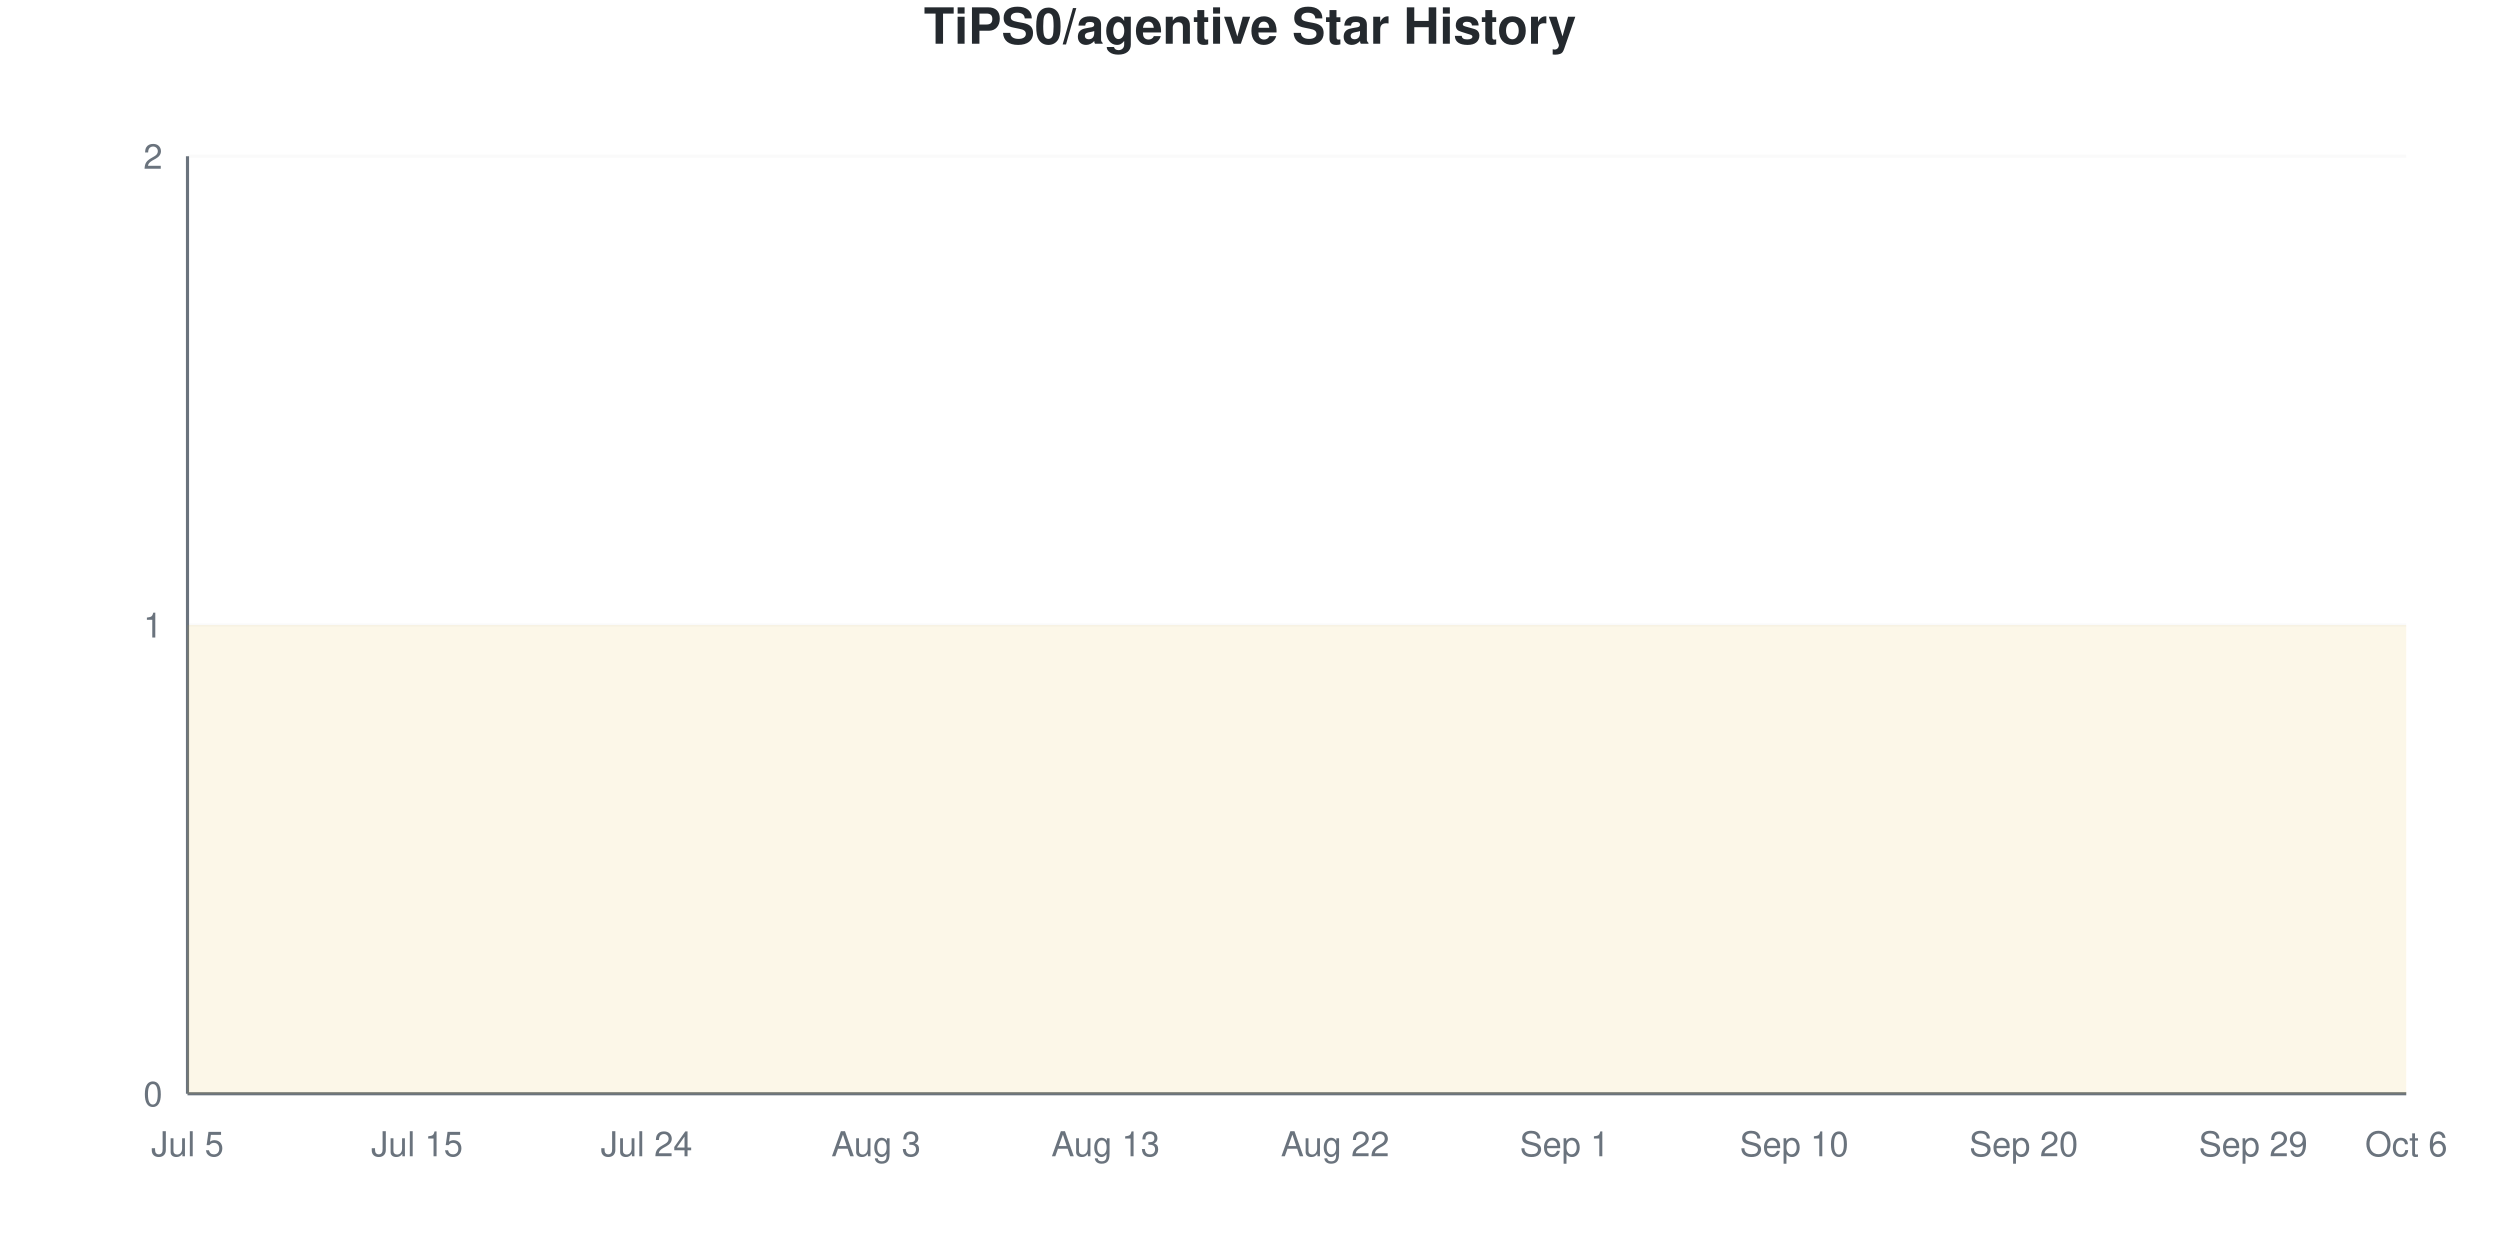
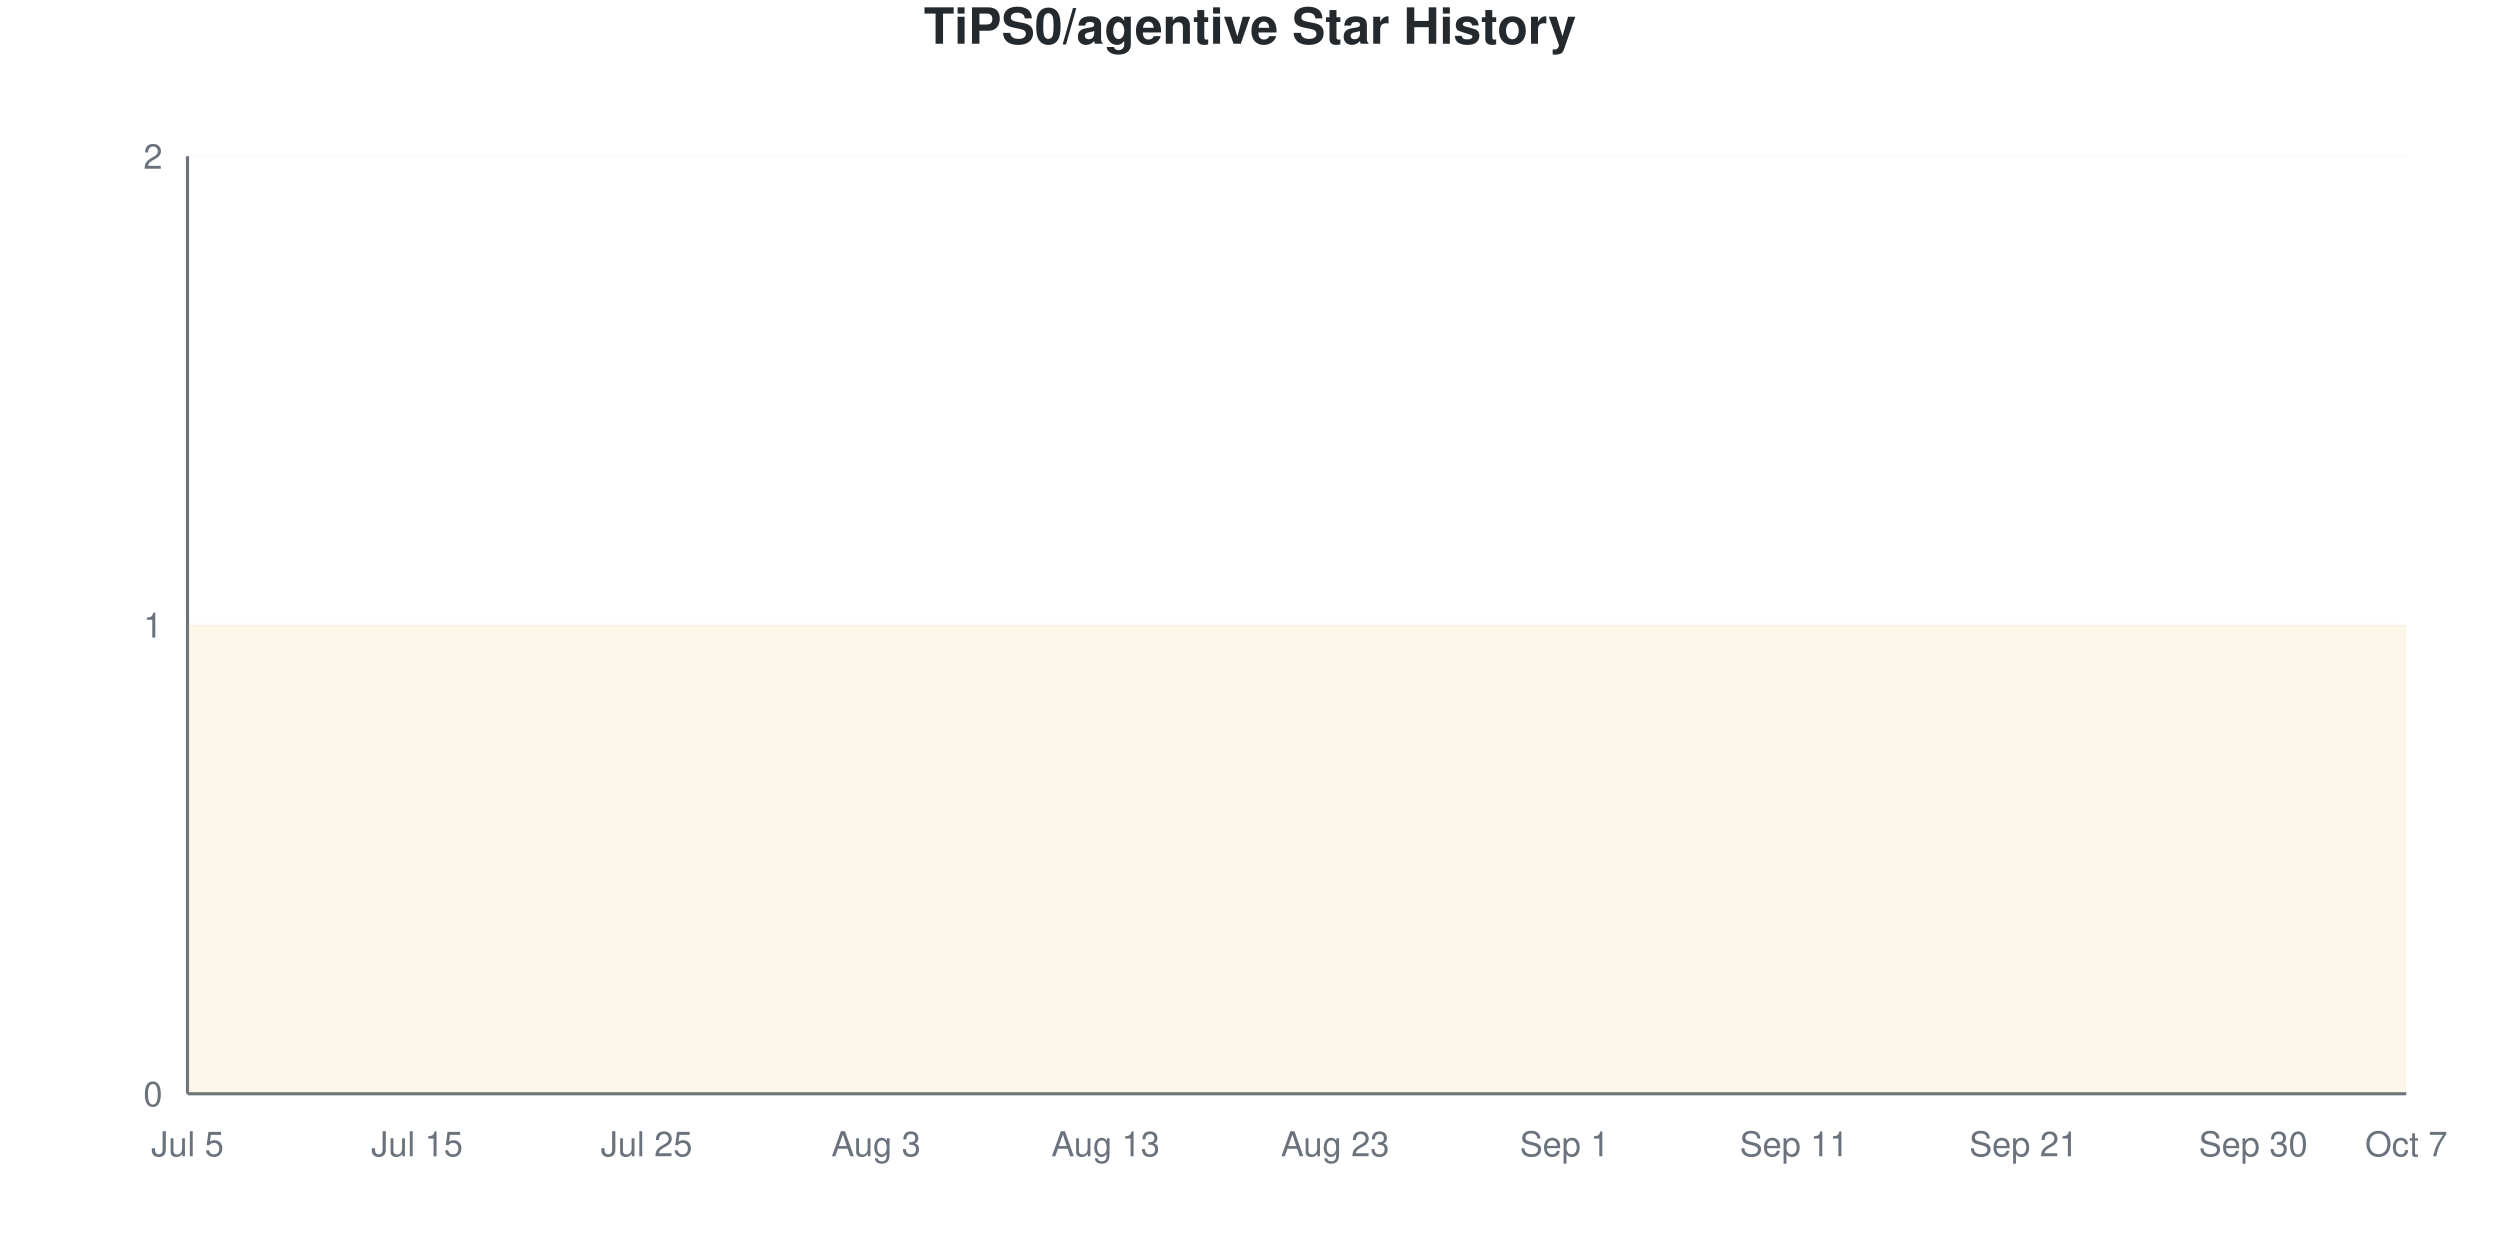
<svg xmlns="http://www.w3.org/2000/svg" viewBox="0 0 800 400" width="800" height="400">
  <style>
    @keyframes drawLine {
      to { stroke-dashoffset: 0; }
    }
    @keyframes fadeInPoint {
      from { opacity: 0; }
      to { opacity: 1; }
    }
    .data-line-0 {
      stroke-dasharray: 1290;
      stroke-dashoffset: 1290;
      animation: drawLine 2s ease-out forwards;
    }
    .data-point {
      opacity: 0;
      animation: fadeInPoint 0.5s ease-out forwards;
    }
    .chart-bg { fill: #fff; }
    .chart-text { fill: #24292e; }
    .chart-muted { fill: #6a737d; }
    .chart-grid { stroke: #eee; }
    .chart-axis { stroke: #6a737d; }
    @media (prefers-color-scheme: dark) {
      .chart-bg { fill: #0d1117; }
      .chart-text { fill: #e6edf3; }
      .chart-muted { fill: #8b949e; }
      .chart-grid { stroke: #21262d; }
      .chart-axis { stroke: #8b949e; }
    }
  </style>
  <rect width="800" height="400" class="chart-bg" />
  <text x="400" y="14" text-anchor="middle" class="chart-text" font-size="16" font-weight="bold" font-family="-apple-system, BlinkMacSystemFont, 'Segoe UI', Helvetica, Arial, sans-serif">TiPS0/agentive Star History</text>
  <g class="grid">
    <line x1="60" y1="350" x2="770" y2="350" class="chart-grid" stroke-opacity="0.3" />
    <text x="52" y="354" text-anchor="end" class="chart-muted" font-size="11" font-family="-apple-system, BlinkMacSystemFont, 'Segoe UI', Helvetica, Arial, sans-serif">0</text>
    <line x1="60" y1="200" x2="770" y2="200" class="chart-grid" stroke-opacity="0.3" />
    <text x="52" y="204" text-anchor="end" class="chart-muted" font-size="11" font-family="-apple-system, BlinkMacSystemFont, 'Segoe UI', Helvetica, Arial, sans-serif">1</text>
    <line x1="60" y1="50" x2="770" y2="50" class="chart-grid" stroke-opacity="0.3" />
    <text x="52" y="54" text-anchor="end" class="chart-muted" font-size="11" font-family="-apple-system, BlinkMacSystemFont, 'Segoe UI', Helvetica, Arial, sans-serif">2</text>
  </g>
  <g class="milestones">
    
  </g>
  <g class="x-axis">
    <text x="60" y="370" text-anchor="middle" class="chart-muted" font-size="11" font-family="-apple-system, BlinkMacSystemFont, 'Segoe UI', Helvetica, Arial, sans-serif">Jul 5</text>
    <text x="133.448" y="370" text-anchor="middle" class="chart-muted" font-size="11" font-family="-apple-system, BlinkMacSystemFont, 'Segoe UI', Helvetica, Arial, sans-serif">Jul 15</text>
-     <text x="206.897" y="370" text-anchor="middle" class="chart-muted" font-size="11" font-family="-apple-system, BlinkMacSystemFont, 'Segoe UI', Helvetica, Arial, sans-serif">Jul 24</text>
+     <text x="206.897" y="370" text-anchor="middle" class="chart-muted" font-size="11" font-family="-apple-system, BlinkMacSystemFont, 'Segoe UI', Helvetica, Arial, sans-serif">Jul 25</text>
    <text x="280.345" y="370" text-anchor="middle" class="chart-muted" font-size="11" font-family="-apple-system, BlinkMacSystemFont, 'Segoe UI', Helvetica, Arial, sans-serif">Aug 3</text>
    <text x="353.793" y="370" text-anchor="middle" class="chart-muted" font-size="11" font-family="-apple-system, BlinkMacSystemFont, 'Segoe UI', Helvetica, Arial, sans-serif">Aug 13</text>
-     <text x="427.241" y="370" text-anchor="middle" class="chart-muted" font-size="11" font-family="-apple-system, BlinkMacSystemFont, 'Segoe UI', Helvetica, Arial, sans-serif">Aug 22</text>
+     <text x="427.241" y="370" text-anchor="middle" class="chart-muted" font-size="11" font-family="-apple-system, BlinkMacSystemFont, 'Segoe UI', Helvetica, Arial, sans-serif">Aug 23</text>
    <text x="500.69" y="370" text-anchor="middle" class="chart-muted" font-size="11" font-family="-apple-system, BlinkMacSystemFont, 'Segoe UI', Helvetica, Arial, sans-serif">Sep 1</text>
-     <text x="574.138" y="370" text-anchor="middle" class="chart-muted" font-size="11" font-family="-apple-system, BlinkMacSystemFont, 'Segoe UI', Helvetica, Arial, sans-serif">Sep 10</text>
-     <text x="647.586" y="370" text-anchor="middle" class="chart-muted" font-size="11" font-family="-apple-system, BlinkMacSystemFont, 'Segoe UI', Helvetica, Arial, sans-serif">Sep 20</text>
-     <text x="721.034" y="370" text-anchor="middle" class="chart-muted" font-size="11" font-family="-apple-system, BlinkMacSystemFont, 'Segoe UI', Helvetica, Arial, sans-serif">Sep 29</text>
-     <text x="770" y="370" text-anchor="middle" class="chart-muted" font-size="11" font-family="-apple-system, BlinkMacSystemFont, 'Segoe UI', Helvetica, Arial, sans-serif">Oct 6</text>
+     <text x="574.138" y="370" text-anchor="middle" class="chart-muted" font-size="11" font-family="-apple-system, BlinkMacSystemFont, 'Segoe UI', Helvetica, Arial, sans-serif">Sep 11</text>
+     <text x="647.586" y="370" text-anchor="middle" class="chart-muted" font-size="11" font-family="-apple-system, BlinkMacSystemFont, 'Segoe UI', Helvetica, Arial, sans-serif">Sep 21</text>
+     <text x="721.034" y="370" text-anchor="middle" class="chart-muted" font-size="11" font-family="-apple-system, BlinkMacSystemFont, 'Segoe UI', Helvetica, Arial, sans-serif">Sep 30</text>
+     <text x="770" y="370" text-anchor="middle" class="chart-muted" font-size="11" font-family="-apple-system, BlinkMacSystemFont, 'Segoe UI', Helvetica, Arial, sans-serif">Oct 7</text>
  </g>
  <line x1="60" y1="50" x2="60" y2="350" class="chart-axis" stroke-width="1" />
  <line x1="60" y1="350" x2="770" y2="350" class="chart-axis" stroke-width="1" />
  <path d="M60,350 L60,200 C68.161,200 76.322,200 84.483,200 C92.644,200 100.805,200 108.966,200 C117.126,200 125.287,200 133.448,200 C141.609,200 149.77,200 157.931,200 C166.092,200 174.253,200 182.414,200 C190.575,200 198.736,200 206.897,200 C215.057,200 223.218,200 231.379,200 C239.54,200 247.701,200 255.862,200 C264.023,200 272.184,200 280.345,200 C288.506,200 296.667,200 304.828,200 C312.989,200 321.149,200 329.31,200 C337.471,200 345.632,200 353.793,200 C361.954,200 370.115,200 378.276,200 C386.437,200 394.598,200 402.759,200 C410.92,200 419.08,200 427.241,200 C435.402,200 443.563,200 451.724,200 C459.885,200 468.046,200 476.207,200 C484.368,200 492.529,200 500.69,200 C508.851,200 517.011,200 525.172,200 C533.333,200 541.494,200 549.655,200 C557.816,200 565.977,200 574.138,200 C582.299,200 590.46,200 598.621,200 C606.782,200 614.943,200 623.103,200 C631.264,200 639.425,200 647.586,200 C655.747,200 663.908,200 672.069,200 C680.23,200 688.391,200 696.552,200 C704.713,200 712.874,200 721.034,200 C729.195,200 737.356,200 745.517,200 C753.678,200 761.839,200 770,200 L770,350 L60,350 Z" fill="#dfb317" fill-opacity="0.1" />
  <path d="M60,350 L60,200 C68.161,200 76.322,200 84.483,200 C92.644,200 100.805,200 108.966,200 C117.126,200 125.287,200 133.448,200 C141.609,200 149.77,200 157.931,200 C166.092,200 174.253,200 182.414,200 C190.575,200 198.736,200 206.897,200 C215.057,200 223.218,200 231.379,200 C239.54,200 247.701,200 255.862,200 C264.023,200 272.184,200 280.345,200 C288.506,200 296.667,200 304.828,200 C312.989,200 321.149,200 329.31,200 C337.471,200 345.632,200 353.793,200 C361.954,200 370.115,200 378.276,200 C386.437,200 394.598,200 402.759,200 C410.92,200 419.08,200 427.241,200 C435.402,200 443.563,200 451.724,200 C459.885,200 468.046,200 476.207,200 C484.368,200 492.529,200 500.69,200 C508.851,200 517.011,200 525.172,200 C533.333,200 541.494,200 549.655,200 C557.816,200 565.977,200 574.138,200 C582.299,200 590.46,200 598.621,200 C606.782,200 614.943,200 623.103,200 C631.264,200 639.425,200 647.586,200 C655.747,200 663.908,200 672.069,200 C680.23,200 688.391,200 696.552,200 C704.713,200 712.874,200 721.034,200 C729.195,200 737.356,200 745.517,200 C753.678,200 761.839,200 770,200" fill="none" stroke="#dfb317" stroke-width="2.5" class="data-line-0" />
  <g class="points">
    <circle cx="60" cy="200" r="4" fill="#dfb317" class="data-point" style="animation-delay: 1.50s" />
    <circle cx="84.483" cy="200" r="4" fill="#dfb317" class="data-point" style="animation-delay: 1.55s" />
    <circle cx="108.966" cy="200" r="4" fill="#dfb317" class="data-point" style="animation-delay: 1.60s" />
    <circle cx="133.448" cy="200" r="4" fill="#dfb317" class="data-point" style="animation-delay: 1.65s" />
    <circle cx="157.931" cy="200" r="4" fill="#dfb317" class="data-point" style="animation-delay: 1.70s" />
    <circle cx="182.414" cy="200" r="4" fill="#dfb317" class="data-point" style="animation-delay: 1.75s" />
    <circle cx="206.897" cy="200" r="4" fill="#dfb317" class="data-point" style="animation-delay: 1.80s" />
    <circle cx="231.379" cy="200" r="4" fill="#dfb317" class="data-point" style="animation-delay: 1.85s" />
    <circle cx="255.862" cy="200" r="4" fill="#dfb317" class="data-point" style="animation-delay: 1.90s" />
    <circle cx="280.345" cy="200" r="4" fill="#dfb317" class="data-point" style="animation-delay: 1.95s" />
    <circle cx="304.828" cy="200" r="4" fill="#dfb317" class="data-point" style="animation-delay: 2.00s" />
    <circle cx="329.31" cy="200" r="4" fill="#dfb317" class="data-point" style="animation-delay: 2.05s" />
    <circle cx="353.793" cy="200" r="4" fill="#dfb317" class="data-point" style="animation-delay: 2.10s" />
    <circle cx="378.276" cy="200" r="4" fill="#dfb317" class="data-point" style="animation-delay: 2.15s" />
    <circle cx="402.759" cy="200" r="4" fill="#dfb317" class="data-point" style="animation-delay: 2.20s" />
    <circle cx="427.241" cy="200" r="4" fill="#dfb317" class="data-point" style="animation-delay: 2.25s" />
    <circle cx="451.724" cy="200" r="4" fill="#dfb317" class="data-point" style="animation-delay: 2.30s" />
    <circle cx="476.207" cy="200" r="4" fill="#dfb317" class="data-point" style="animation-delay: 2.35s" />
    <circle cx="500.69" cy="200" r="4" fill="#dfb317" class="data-point" style="animation-delay: 2.40s" />
    <circle cx="525.172" cy="200" r="4" fill="#dfb317" class="data-point" style="animation-delay: 2.45s" />
    <circle cx="549.655" cy="200" r="4" fill="#dfb317" class="data-point" style="animation-delay: 2.50s" />
    <circle cx="574.138" cy="200" r="4" fill="#dfb317" class="data-point" style="animation-delay: 2.55s" />
    <circle cx="598.621" cy="200" r="4" fill="#dfb317" class="data-point" style="animation-delay: 2.60s" />
    <circle cx="623.103" cy="200" r="4" fill="#dfb317" class="data-point" style="animation-delay: 2.65s" />
    <circle cx="647.586" cy="200" r="4" fill="#dfb317" class="data-point" style="animation-delay: 2.70s" />
    <circle cx="672.069" cy="200" r="4" fill="#dfb317" class="data-point" style="animation-delay: 2.75s" />
    <circle cx="696.552" cy="200" r="4" fill="#dfb317" class="data-point" style="animation-delay: 2.80s" />
    <circle cx="721.034" cy="200" r="4" fill="#dfb317" class="data-point" style="animation-delay: 2.85s" />
    <circle cx="745.517" cy="200" r="4" fill="#dfb317" class="data-point" style="animation-delay: 2.90s" />
    <circle cx="770" cy="200" r="4" fill="#dfb317" class="data-point" style="animation-delay: 2.95s" />
  </g>
</svg>
